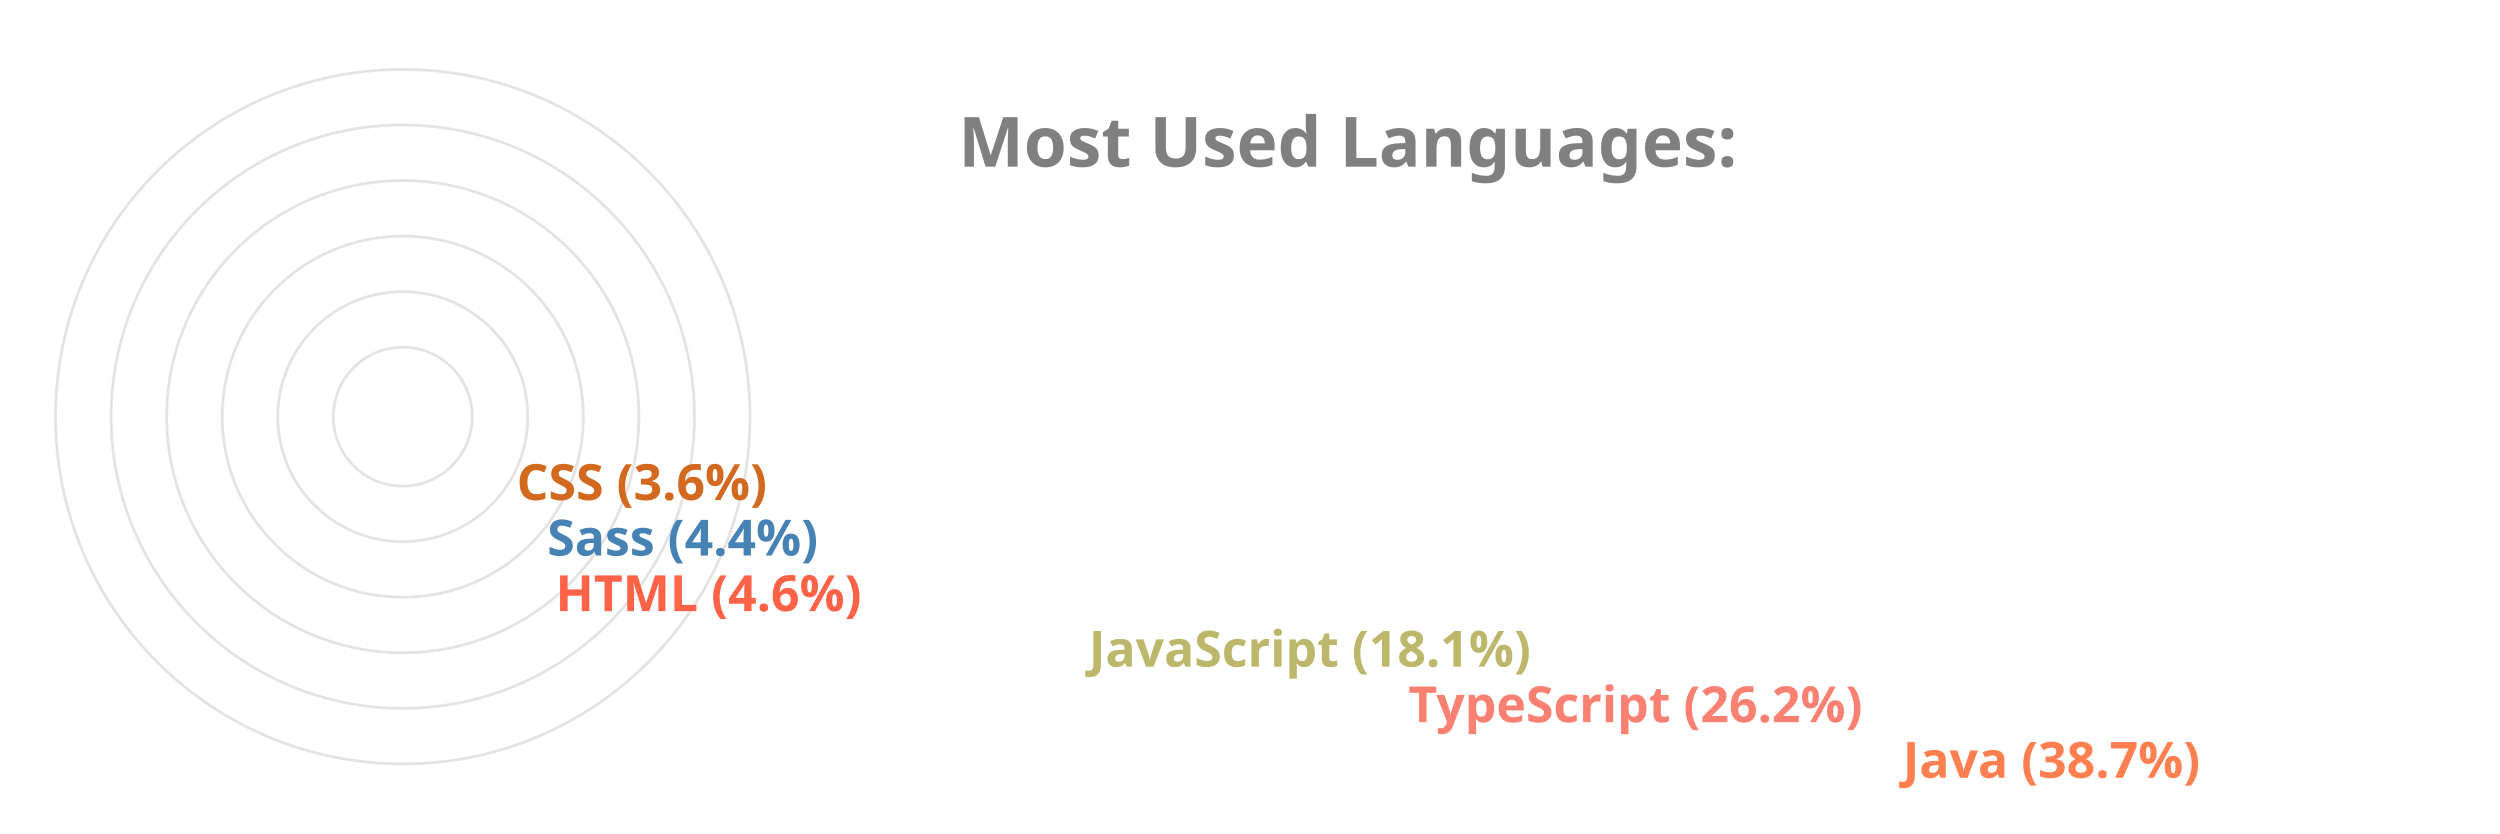
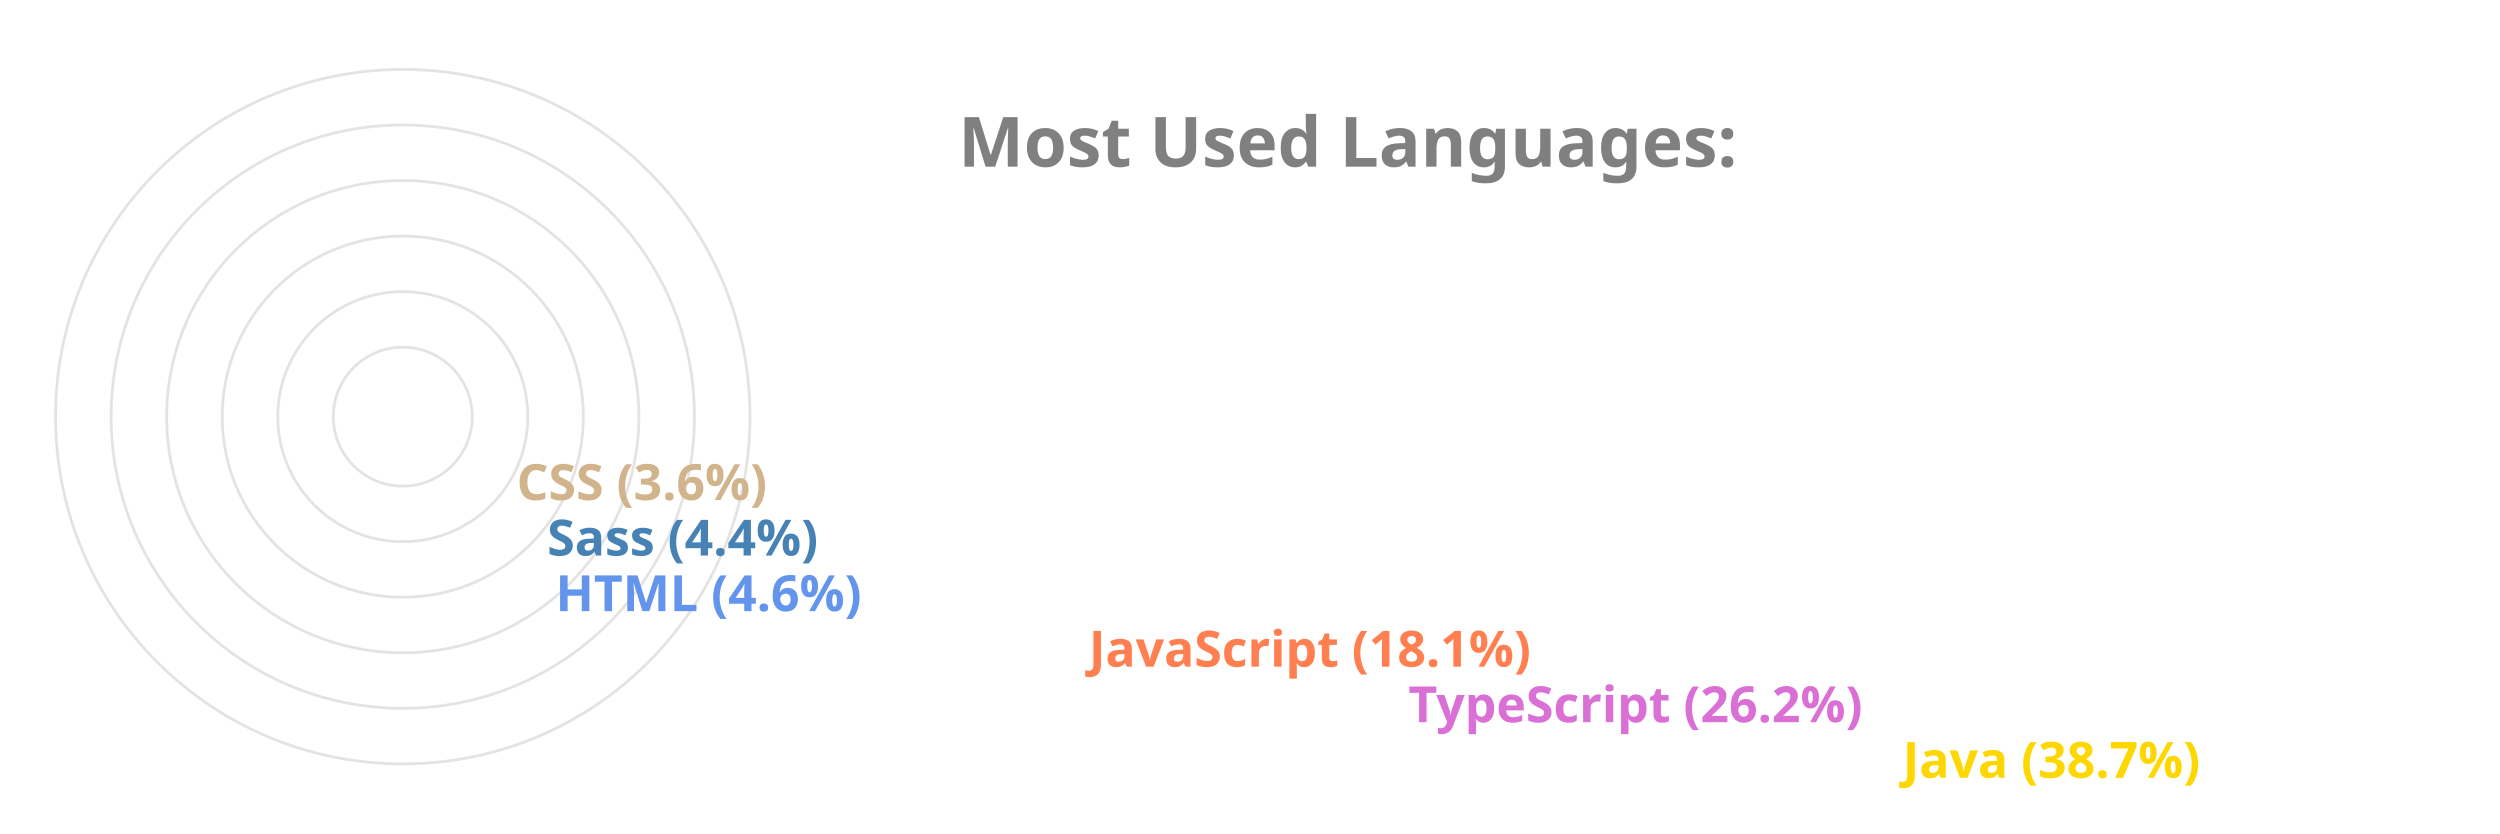
<svg xmlns="http://www.w3.org/2000/svg" viewBox="0 0 650 300" height="200px" width="600px">
  <style>
		.label {
			font: bold 25px sans-serif;
			color: #404040;
			-webkit-text-stroke: 1px white;
	  	}
		.name {
			font: bold 18px sans-serif;
			color: #404040;
	  	}

		.line {
			stroke-dasharray: 1000;
			stroke-dashoffset: 1000;
			animation: dash 3.5s ease-in-out forwards;	
			animation-iteration-count: infinite;
			animation-direction: alternate-reverse;
		}

		.path {
			stroke-dasharray: 1000;
			stroke-dashoffset: 1000;
			animation: dash 3.5s ease-in-out forwards;	
			animation-iteration-count: infinite;
			animation-direction: alternate-reverse;
		}
		  
		@keyframes dash {
			to {
				stroke-dashoffset: 0;
			}
		}

	</style>
  <g stroke="#E6E2E1" fill="none" stroke-width="1">
    <circle cx="20" cy="150" r="125" />
    <circle cx="20" cy="150" r="105" />
    <circle cx="20" cy="150" r="85" />
    <circle cx="20" cy="150" r="65" />
    <circle cx="20" cy="150" r="45" />
    <circle cx="20" cy="150" r="25" />
  </g>
  <g fill="none" stroke-width="20" class="line">
-     <line x2="550" y2="275" x1="20" y1="275" stroke="Coral" />
-     <line x2="372" y2="255" x1="20" y1="255" stroke="Salmon" />
-     <line x2="257" y2="235" x1="20" y1="235" stroke="DarkKhaki" />
-     <line x2="65" y2="215" x1="20" y1="215" stroke="Tomato" />
+     <line x2="550" y2="275" x1="20" y1="275" stroke="Gold" />
+     <line x2="372" y2="255" x1="20" y1="255" stroke="Orchid" />
+     <line x2="257" y2="235" x1="20" y1="235" stroke="Coral" />
+     <line x2="65" y2="215" x1="20" y1="215" stroke="CornflowerBlue" />
    <line x2="62" y2="195" x1="20" y1="195" stroke="SteelBlue" />
-     <line x2="51" y2="175" x1="20" y1="175" stroke="Chocolate" />
+     <line x2="51" y2="175" x1="20" y1="175" stroke="Tan" />
  </g>
  <g fill="none" stroke-width="20" stroke-linecap="round" class="path">
-     <path d="M 20 275 A 125 125 45 0 1 -77 71" stroke="Coral" />
-     <path d="M 20 255 A 105 105 45 0 1 -74 103" stroke="Salmon" />
-     <path d="M 20 235 A 85 85 45 0 1 -60 123" stroke="DarkKhaki" />
-     <path d="M 20 215 A 65 65 45 0 1 -44 144" stroke="Tomato" />
+     <path d="M 20 275 A 125 125 45 0 1 -77 71" stroke="Gold" />
+     <path d="M 20 255 A 105 105 45 0 1 -74 103" stroke="Orchid" />
+     <path d="M 20 235 A 85 85 45 0 1 -60 123" stroke="Coral" />
+     <path d="M 20 215 A 65 65 45 0 1 -44 144" stroke="CornflowerBlue" />
    <path d="M 20 195 A 45 45 45 0 1 -24 146" stroke="SteelBlue" />
-     <path d="M 20 175 A 25 25 45 0 1 -4 148" stroke="Chocolate" />
+     <path d="M 20 175 A 25 25 45 0 1 -4 148" stroke="Tan" />
  </g>
  <g class="name">
-     <text x="560" y="280" fill="Coral">Java (38.7%)</text>
-     <text x="382" y="260" fill="Salmon">TypeScript (26.2%)</text>
-     <text x="267" y="240" fill="DarkKhaki">JavaScript (18.1%)</text>
-     <text x="75" y="220" fill="Tomato">HTML (4.6%)</text>
+     <text x="560" y="280" fill="Gold">Java (38.7%)</text>
+     <text x="382" y="260" fill="Orchid">TypeScript (26.2%)</text>
+     <text x="267" y="240" fill="Coral">JavaScript (18.1%)</text>
+     <text x="75" y="220" fill="CornflowerBlue">HTML (4.6%)</text>
    <text x="72" y="200" fill="SteelBlue">Sass (4.4%)</text>
-     <text x="61" y="180" fill="Chocolate">CSS (3.6%)</text>
+     <text x="61" y="180" fill="Tan">CSS (3.6%)</text>
  </g>
  <g class="label">
    <text x="220" y="60" fill="grey">Most Used Languages:</text>
  </g>
</svg>
